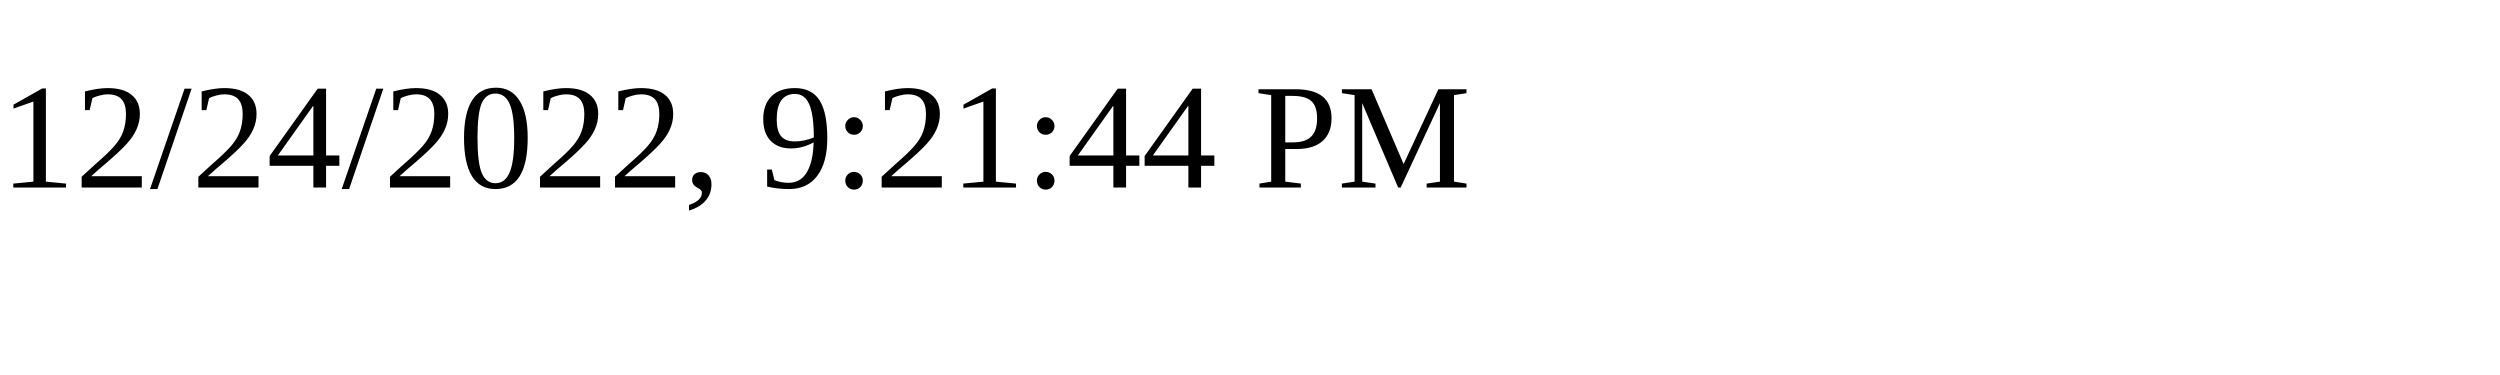
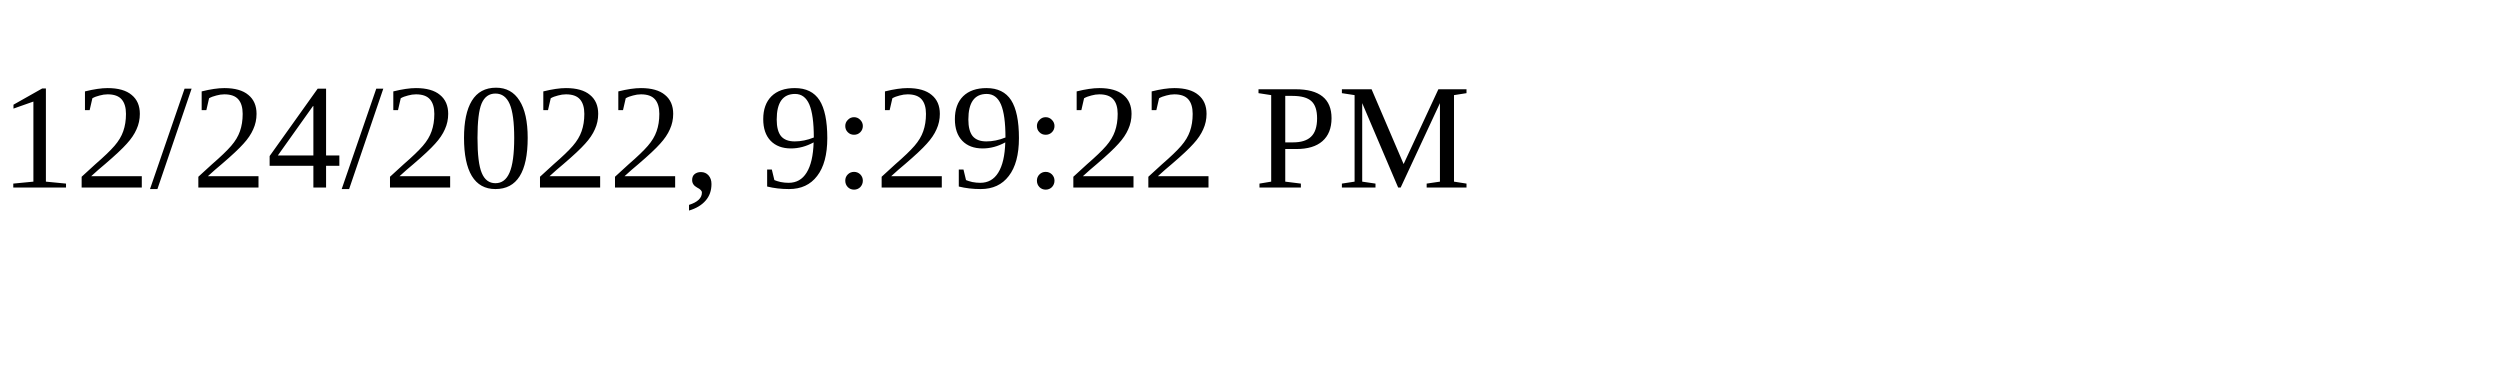
<svg xmlns="http://www.w3.org/2000/svg" height="30" width="200">
-   <text x="0" y="15">12/24/2022, 9:21:44 PM</text>
+   <text x="0" y="15">12/24/2022, 9:29:22 PM</text>
</svg>
